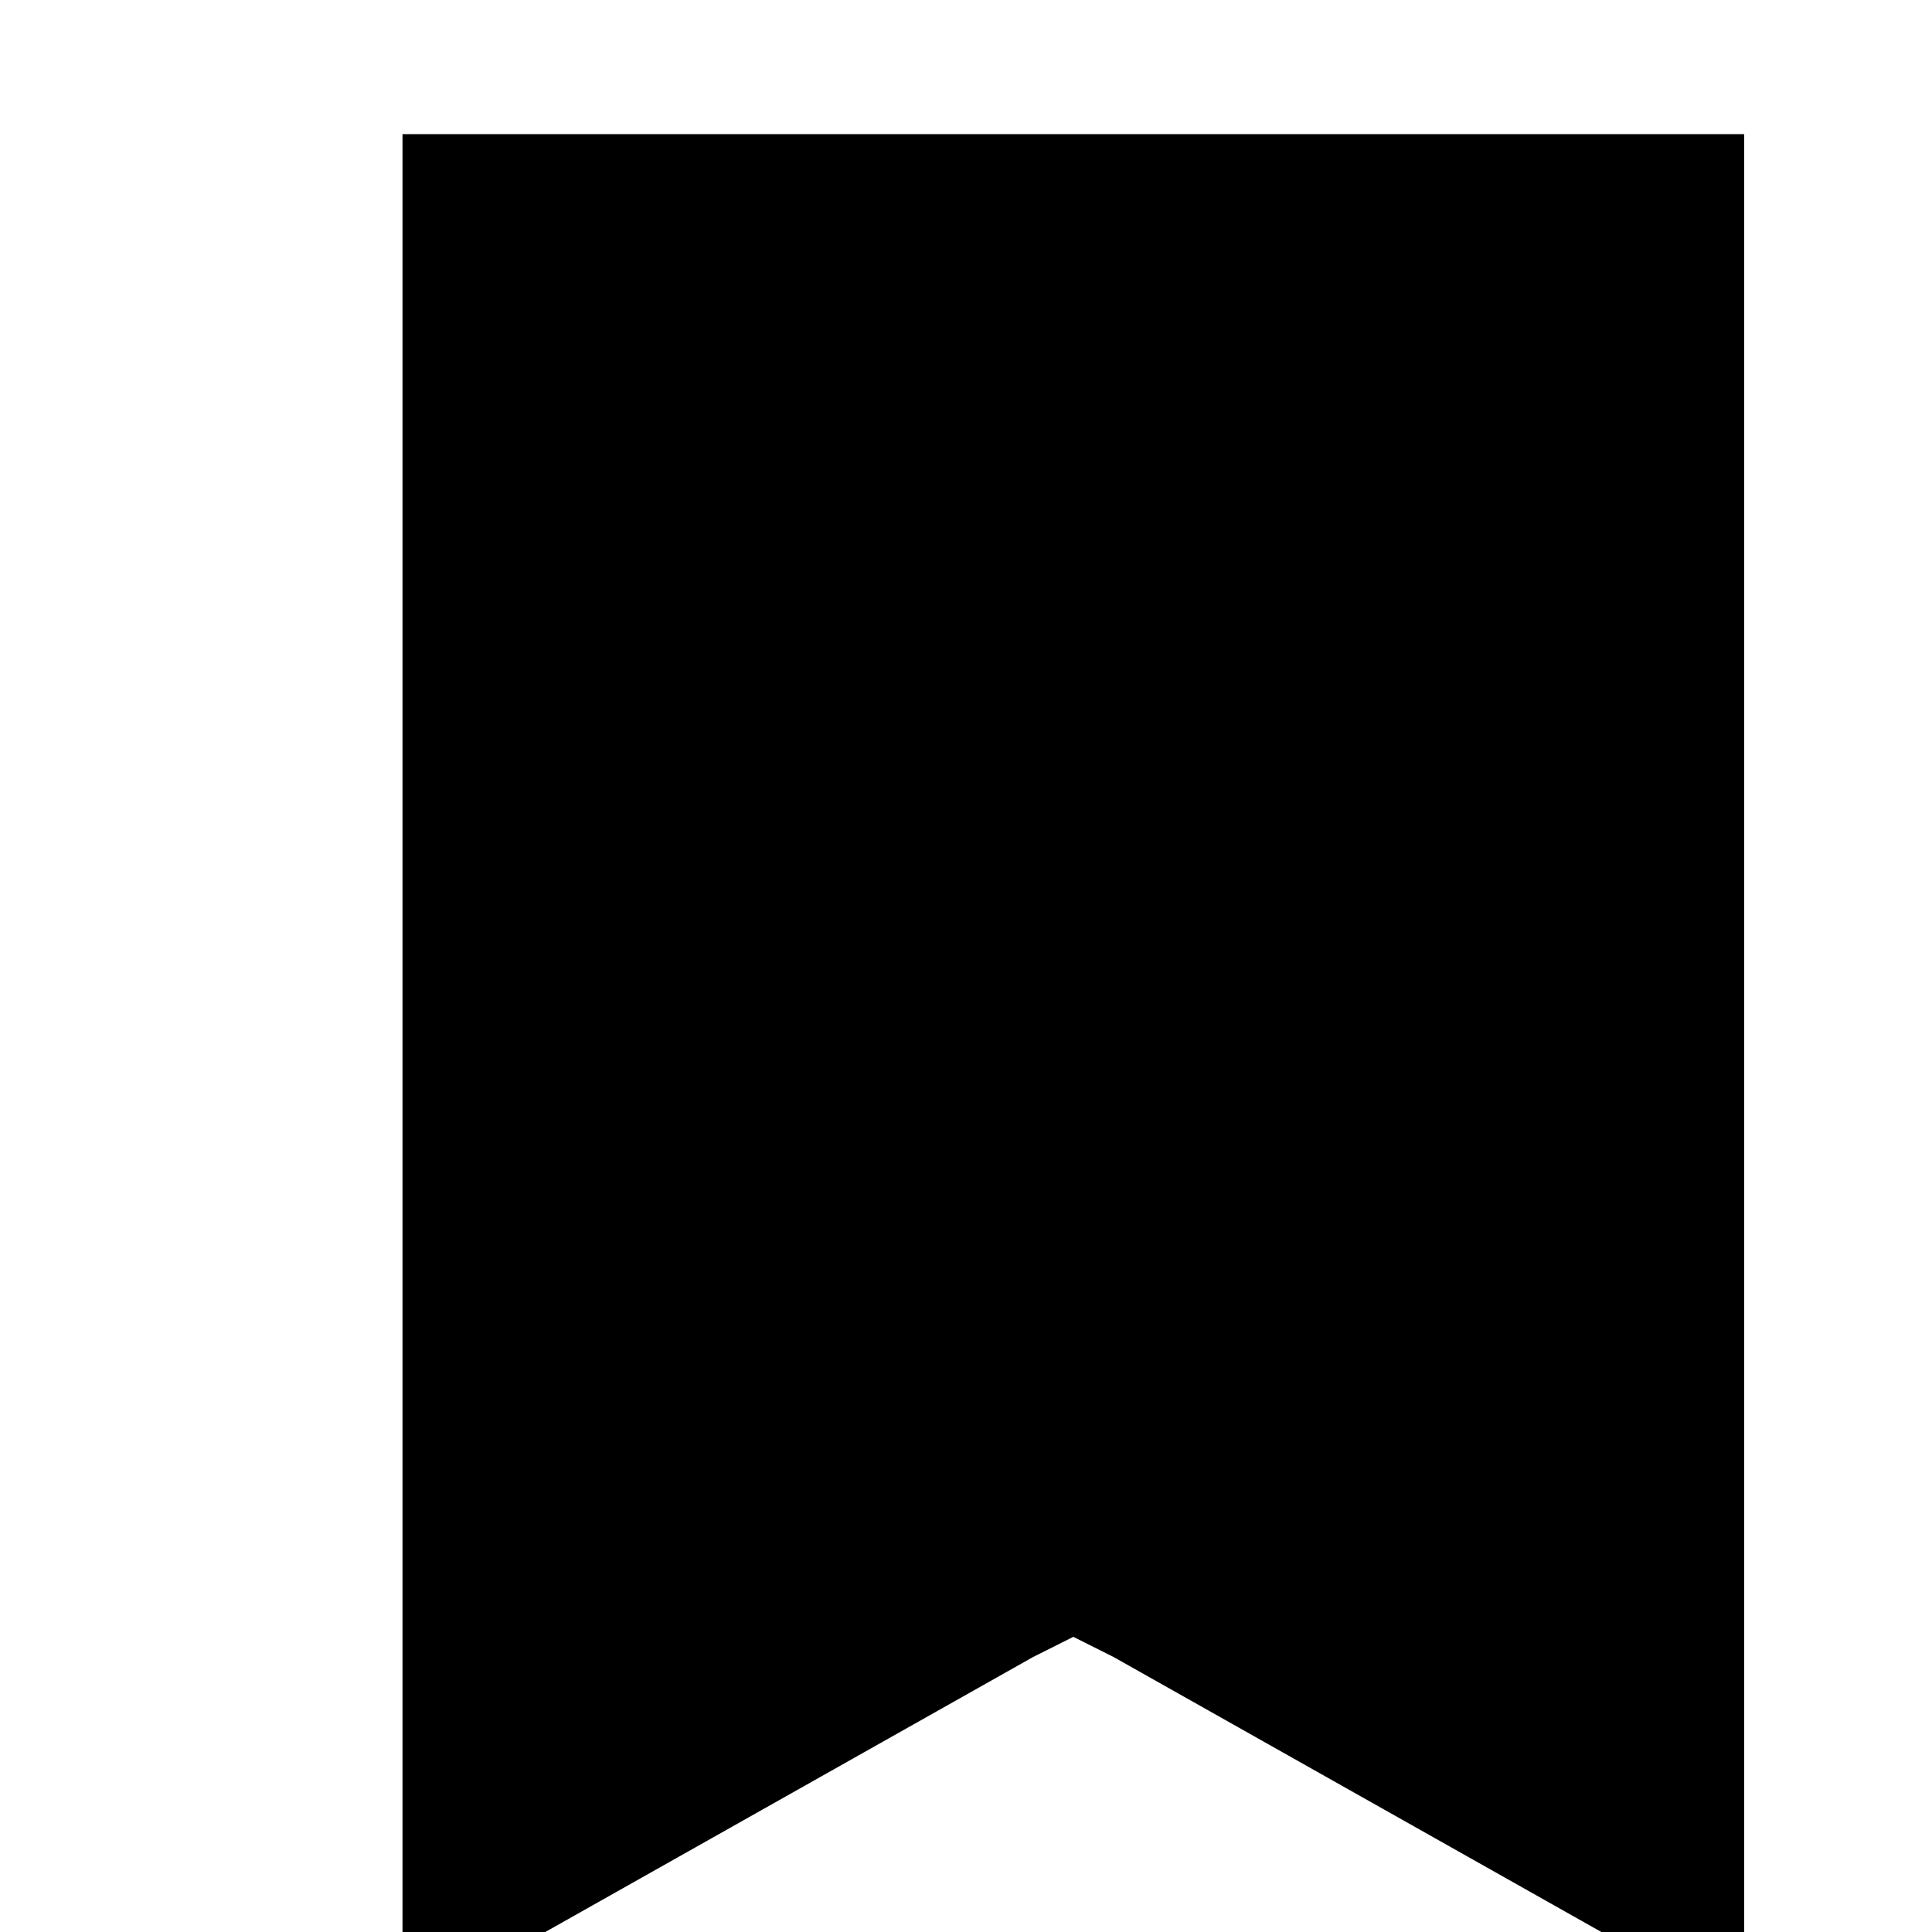
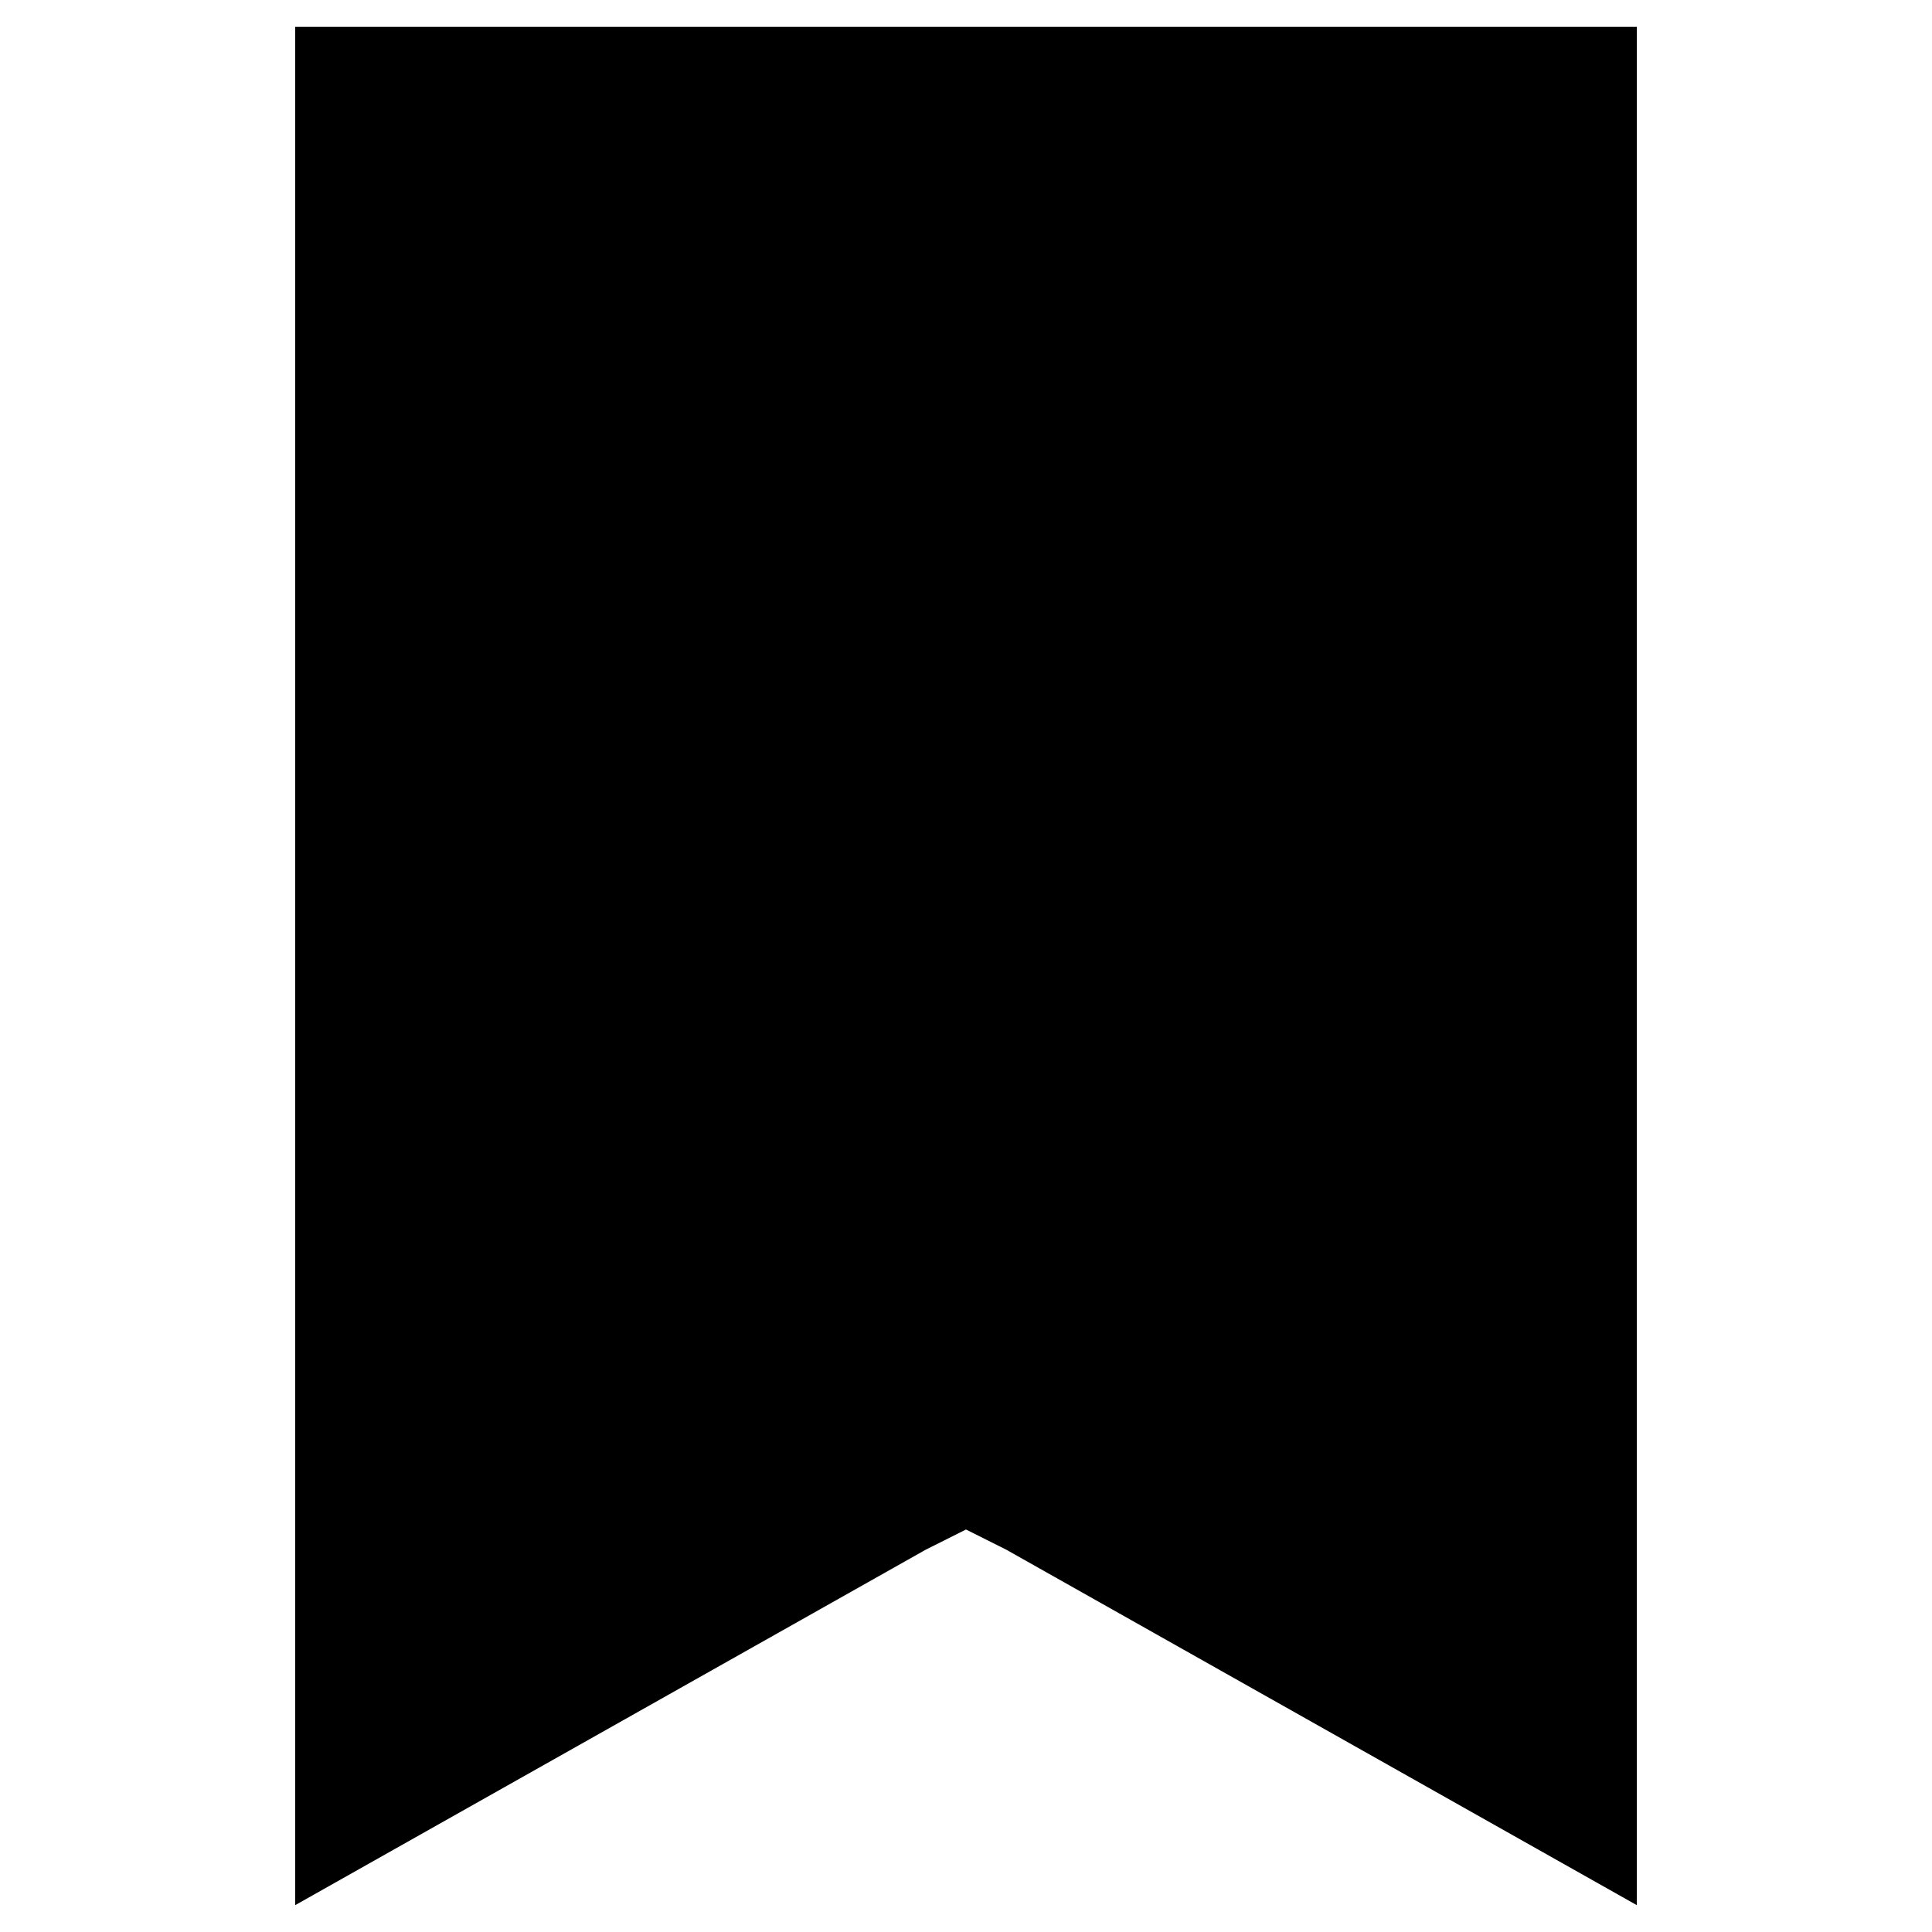
- <svg xmlns="http://www.w3.org/2000/svg" fill="#000" viewBox="0 0 18 18">
+ <svg xmlns="http://www.w3.org/2000/svg" fill="#000" viewBox="1 1 18 18">
  <path d="M3.75 1.25V18.75L9.625 15.438L10 15.25L10.375 15.438L16.25 18.75V1.25H3.75Z" fill-rule="evenodd" />
</svg>
